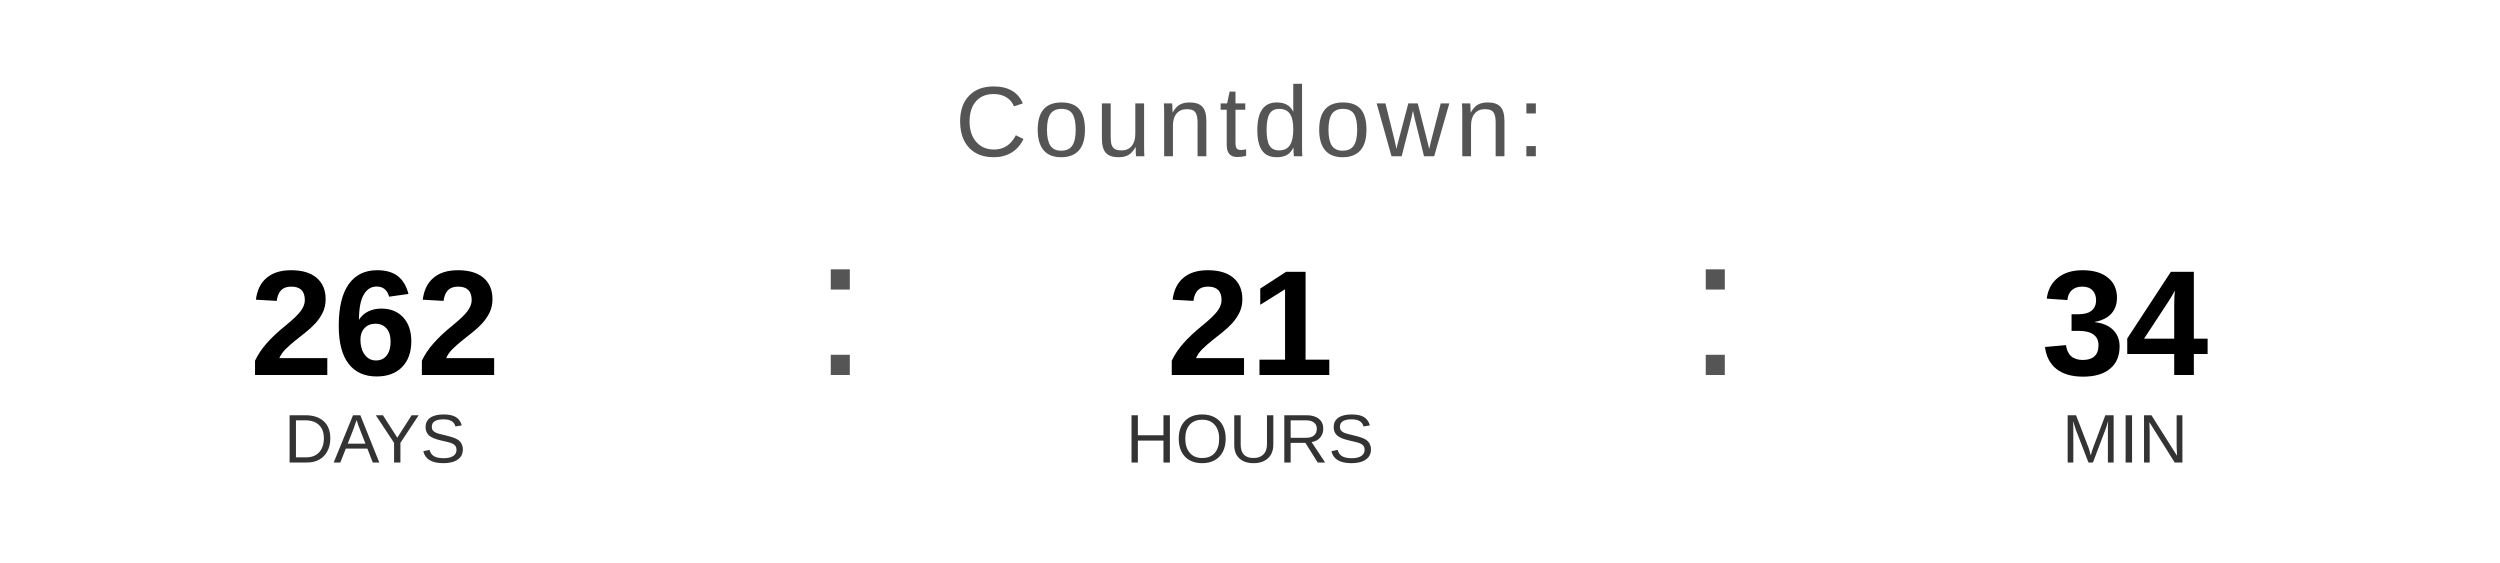
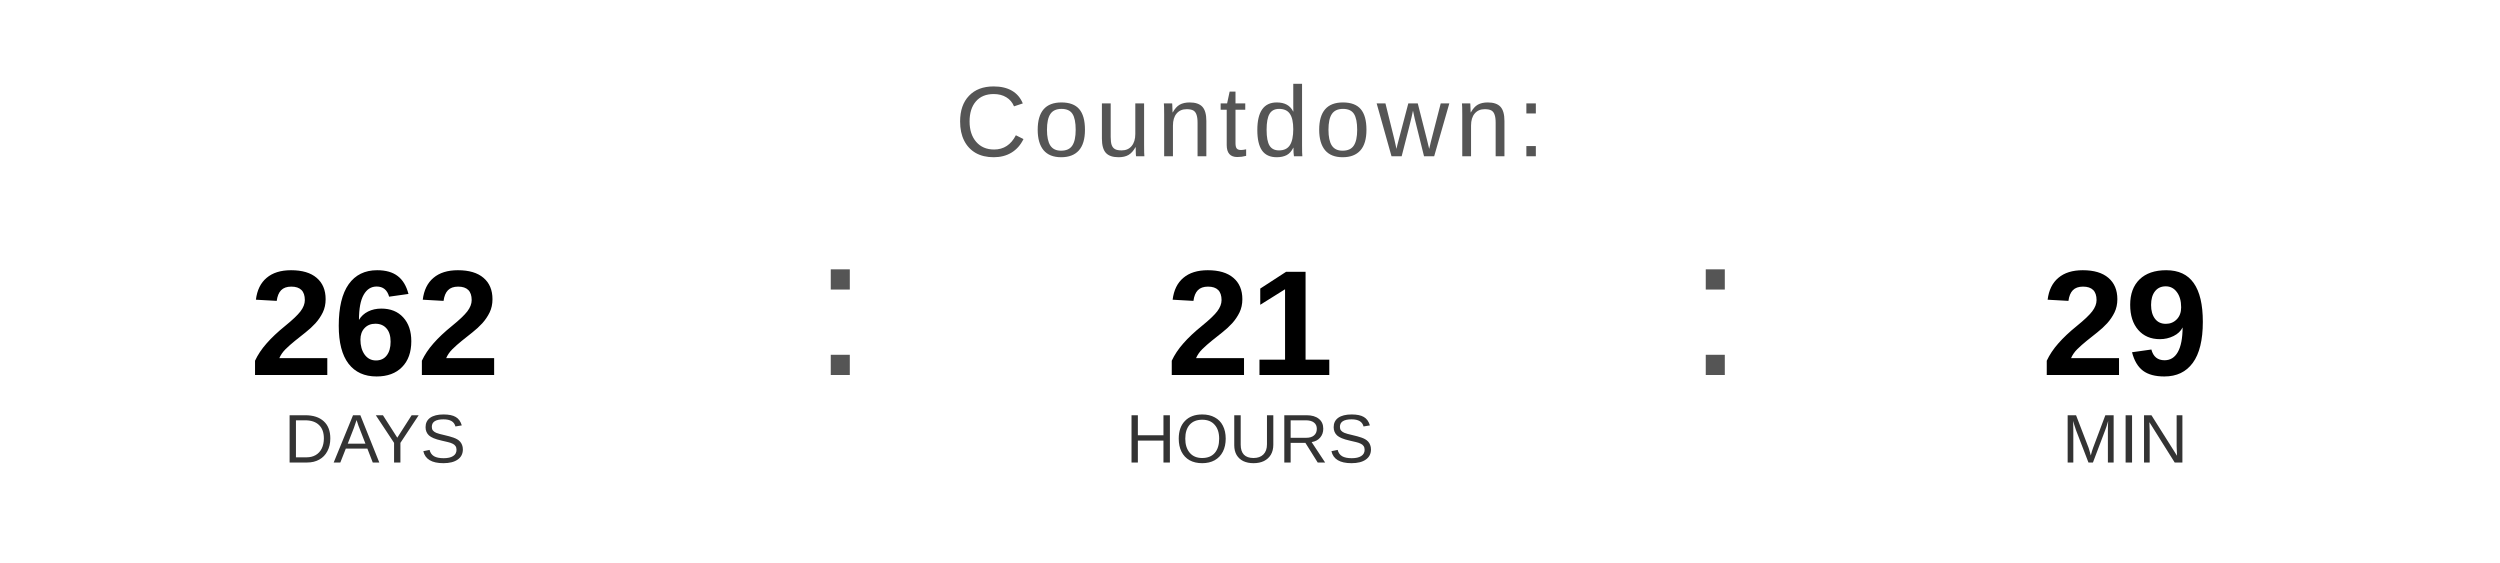
<svg xmlns="http://www.w3.org/2000/svg" width="400" height="90" viewBox="0 0 400 90">
  <text x="200" y="25" font-family="Arial, Helvetica, sans-serif" font-size="16" fill="#555555" text-anchor="middle" letter-spacing="1">
    Countdown:
  </text>
  <text x="60" y="60" font-family="Arial, Helvetica, sans-serif" font-size="24" font-weight="bold" fill="#000000" text-anchor="middle">262</text>
  <text x="60" y="74" font-family="Arial, Helvetica, sans-serif" font-size="11" fill="#333333" text-anchor="middle">DAYS</text>
  <text x="130" y="60" font-family="Arial, sans-serif" font-size="32" fill="#555555">:</text>
  <text x="200" y="60" font-family="Arial, Helvetica, sans-serif" font-size="24" font-weight="bold" fill="#000000" text-anchor="middle">21</text>
  <text x="200" y="74" font-family="Arial, Helvetica, sans-serif" font-size="11" fill="#333333" text-anchor="middle">HOURS</text>
  <text x="270" y="60" font-family="Arial, sans-serif" font-size="32" fill="#555555">:</text>
-   <text x="340" y="60" font-family="Arial, Helvetica, sans-serif" font-size="24" font-weight="bold" fill="#000000" text-anchor="middle">34</text>
+   <text x="340" y="60" font-family="Arial, Helvetica, sans-serif" font-size="24" font-weight="bold" fill="#000000" text-anchor="middle">29</text>
  <text x="340" y="74" font-family="Arial, Helvetica, sans-serif" font-size="11" fill="#333333" text-anchor="middle">MIN</text>
</svg>
